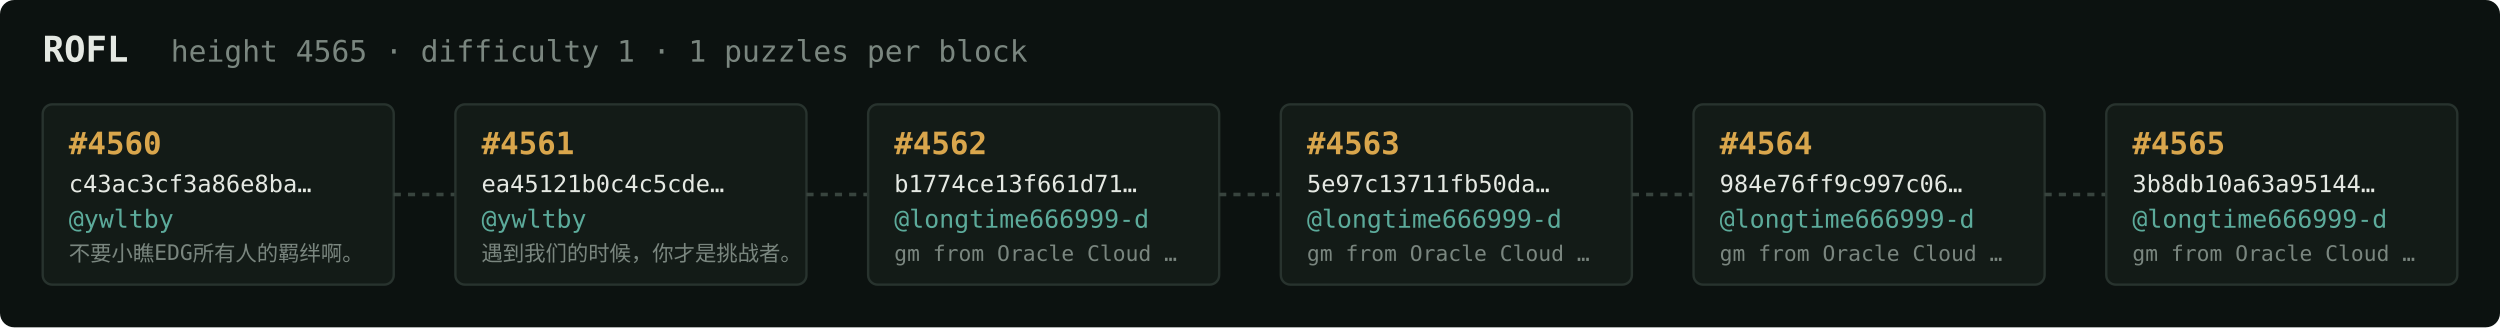
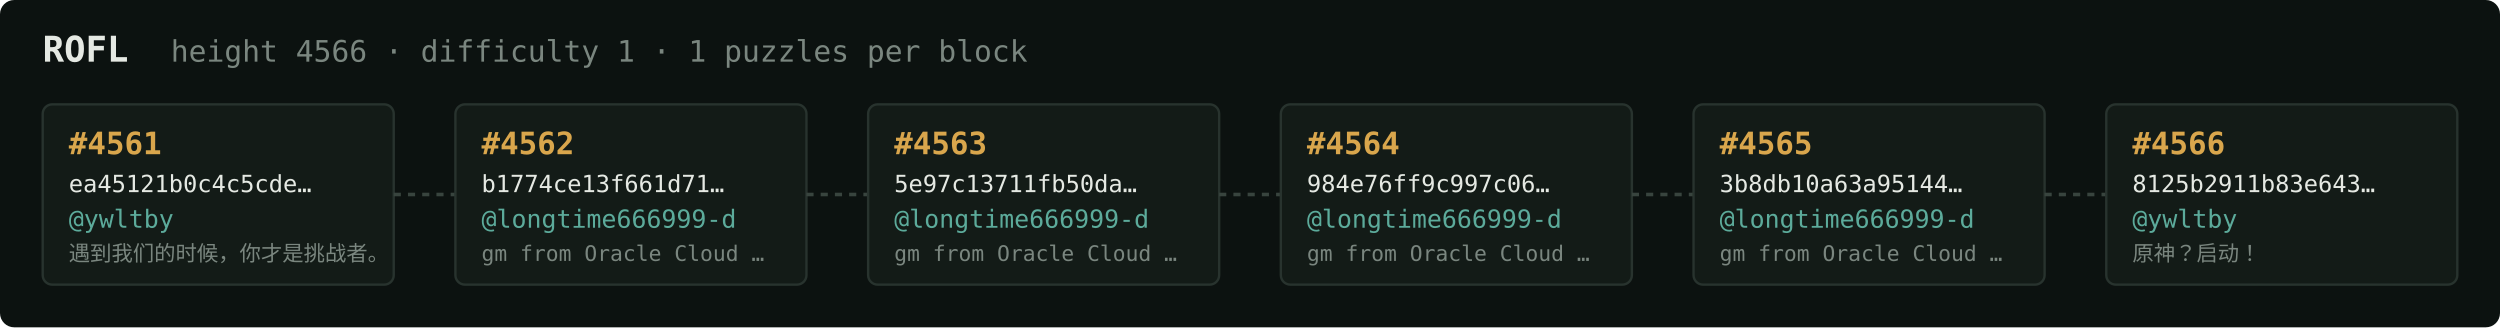
<svg xmlns="http://www.w3.org/2000/svg" width="1054" height="138" viewBox="0 0 1054 138" font-family="ui-monospace,SFMono-Regular,Menlo,monospace">
  <rect fill="#0c1210" width="1054" height="138" rx="6" />
  <text x="18" y="26" fill="#e5e9e3" font-size="15" font-weight="700">ROFL</text>
-   <text x="72" y="26" fill="#7a867f" font-size="12.5">height 4565 · difficulty 1 · 1 puzzles per block</text>
+   <text x="72" y="26" fill="#7a867f" font-size="12.5">height 4566 · difficulty 1 · 1 puzzles per block</text>
  <rect x="18" y="44" width="148" height="76" rx="4" fill="#131b17" stroke="#28332e" stroke-width="1" />
-   <text x="29" y="65" fill="#d9a64c" font-size="13" font-weight="700">#4560</text>
-   <text x="29" y="81" fill="#e5e9e3" font-size="10">c43ac3cf3a86e8ba…</text>
+   <text x="29" y="65" fill="#d9a64c" font-size="13" font-weight="700">#4561</text>
+   <text x="29" y="81" fill="#e5e9e3" font-size="10">ea45121b0c4c5cde…</text>
  <text x="29" y="96" fill="#5cab9b" font-size="10.5">@ywltby</text>
-   <text x="29" y="110" fill="#7a867f" font-size="9">不要小瞧EDG所有人的羁绊啊。</text>
+   <text x="29" y="110" fill="#7a867f" font-size="9">遇到我们的时候，你才是挑战者。</text>
  <line x1="166" y1="82.0" x2="192" y2="82.0" stroke="#38443e" stroke-width="1.5" stroke-dasharray="3 3" />
  <rect x="192" y="44" width="148" height="76" rx="4" fill="#131b17" stroke="#28332e" stroke-width="1" />
-   <text x="203" y="65" fill="#d9a64c" font-size="13" font-weight="700">#4561</text>
-   <text x="203" y="81" fill="#e5e9e3" font-size="10">ea45121b0c4c5cde…</text>
-   <text x="203" y="96" fill="#5cab9b" font-size="10.5">@ywltby</text>
-   <text x="203" y="110" fill="#7a867f" font-size="9">遇到我们的时候，你才是挑战者。</text>
+   <text x="203" y="65" fill="#d9a64c" font-size="13" font-weight="700">#4562</text>
+   <text x="203" y="81" fill="#e5e9e3" font-size="10">b1774ce13f661d71…</text>
+   <text x="203" y="96" fill="#5cab9b" font-size="10.5">@longtime666999-d</text>
+   <text x="203" y="110" fill="#7a867f" font-size="9">gm from Oracle Cloud …</text>
  <line x1="340" y1="82.0" x2="366" y2="82.0" stroke="#38443e" stroke-width="1.5" stroke-dasharray="3 3" />
  <rect x="366" y="44" width="148" height="76" rx="4" fill="#131b17" stroke="#28332e" stroke-width="1" />
-   <text x="377" y="65" fill="#d9a64c" font-size="13" font-weight="700">#4562</text>
-   <text x="377" y="81" fill="#e5e9e3" font-size="10">b1774ce13f661d71…</text>
+   <text x="377" y="65" fill="#d9a64c" font-size="13" font-weight="700">#4563</text>
+   <text x="377" y="81" fill="#e5e9e3" font-size="10">5e97c13711fb50da…</text>
  <text x="377" y="96" fill="#5cab9b" font-size="10.5">@longtime666999-d</text>
  <text x="377" y="110" fill="#7a867f" font-size="9">gm from Oracle Cloud …</text>
  <line x1="514" y1="82.0" x2="540" y2="82.0" stroke="#38443e" stroke-width="1.5" stroke-dasharray="3 3" />
  <rect x="540" y="44" width="148" height="76" rx="4" fill="#131b17" stroke="#28332e" stroke-width="1" />
-   <text x="551" y="65" fill="#d9a64c" font-size="13" font-weight="700">#4563</text>
-   <text x="551" y="81" fill="#e5e9e3" font-size="10">5e97c13711fb50da…</text>
+   <text x="551" y="65" fill="#d9a64c" font-size="13" font-weight="700">#4564</text>
+   <text x="551" y="81" fill="#e5e9e3" font-size="10">984e76ff9c997c06…</text>
  <text x="551" y="96" fill="#5cab9b" font-size="10.5">@longtime666999-d</text>
  <text x="551" y="110" fill="#7a867f" font-size="9">gm from Oracle Cloud …</text>
  <line x1="688" y1="82.0" x2="714" y2="82.0" stroke="#38443e" stroke-width="1.5" stroke-dasharray="3 3" />
  <rect x="714" y="44" width="148" height="76" rx="4" fill="#131b17" stroke="#28332e" stroke-width="1" />
-   <text x="725" y="65" fill="#d9a64c" font-size="13" font-weight="700">#4564</text>
-   <text x="725" y="81" fill="#e5e9e3" font-size="10">984e76ff9c997c06…</text>
+   <text x="725" y="65" fill="#d9a64c" font-size="13" font-weight="700">#4565</text>
+   <text x="725" y="81" fill="#e5e9e3" font-size="10">3b8db10a63a95144…</text>
  <text x="725" y="96" fill="#5cab9b" font-size="10.5">@longtime666999-d</text>
  <text x="725" y="110" fill="#7a867f" font-size="9">gm from Oracle Cloud …</text>
  <line x1="862" y1="82.0" x2="888" y2="82.0" stroke="#38443e" stroke-width="1.5" stroke-dasharray="3 3" />
  <rect x="888" y="44" width="148" height="76" rx="4" fill="#131b17" stroke="#28332e" stroke-width="1" />
-   <text x="899" y="65" fill="#d9a64c" font-size="13" font-weight="700">#4565</text>
-   <text x="899" y="81" fill="#e5e9e3" font-size="10">3b8db10a63a95144…</text>
-   <text x="899" y="96" fill="#5cab9b" font-size="10.5">@longtime666999-d</text>
-   <text x="899" y="110" fill="#7a867f" font-size="9">gm from Oracle Cloud …</text>
+   <text x="899" y="65" fill="#d9a64c" font-size="13" font-weight="700">#4566</text>
+   <text x="899" y="81" fill="#e5e9e3" font-size="10">8125b2911b83e643…</text>
+   <text x="899" y="96" fill="#5cab9b" font-size="10.5">@ywltby</text>
+   <text x="899" y="110" fill="#7a867f" font-size="9">原神？启动！</text>
</svg>
